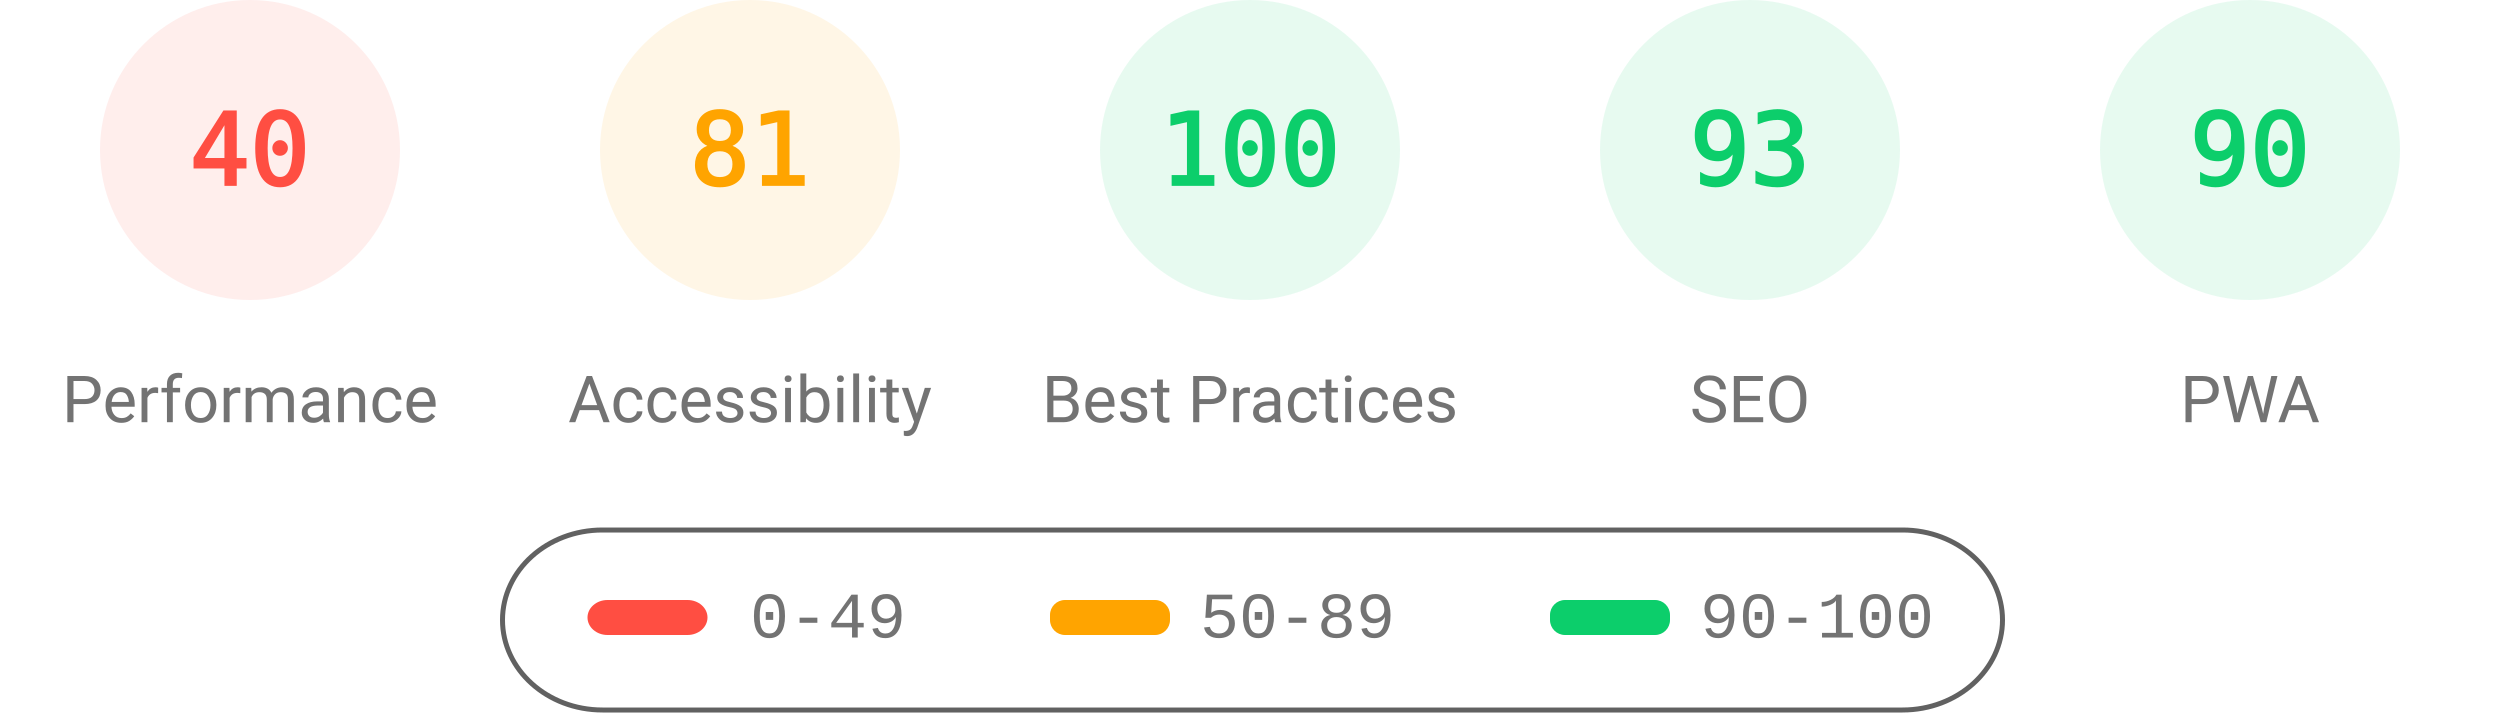
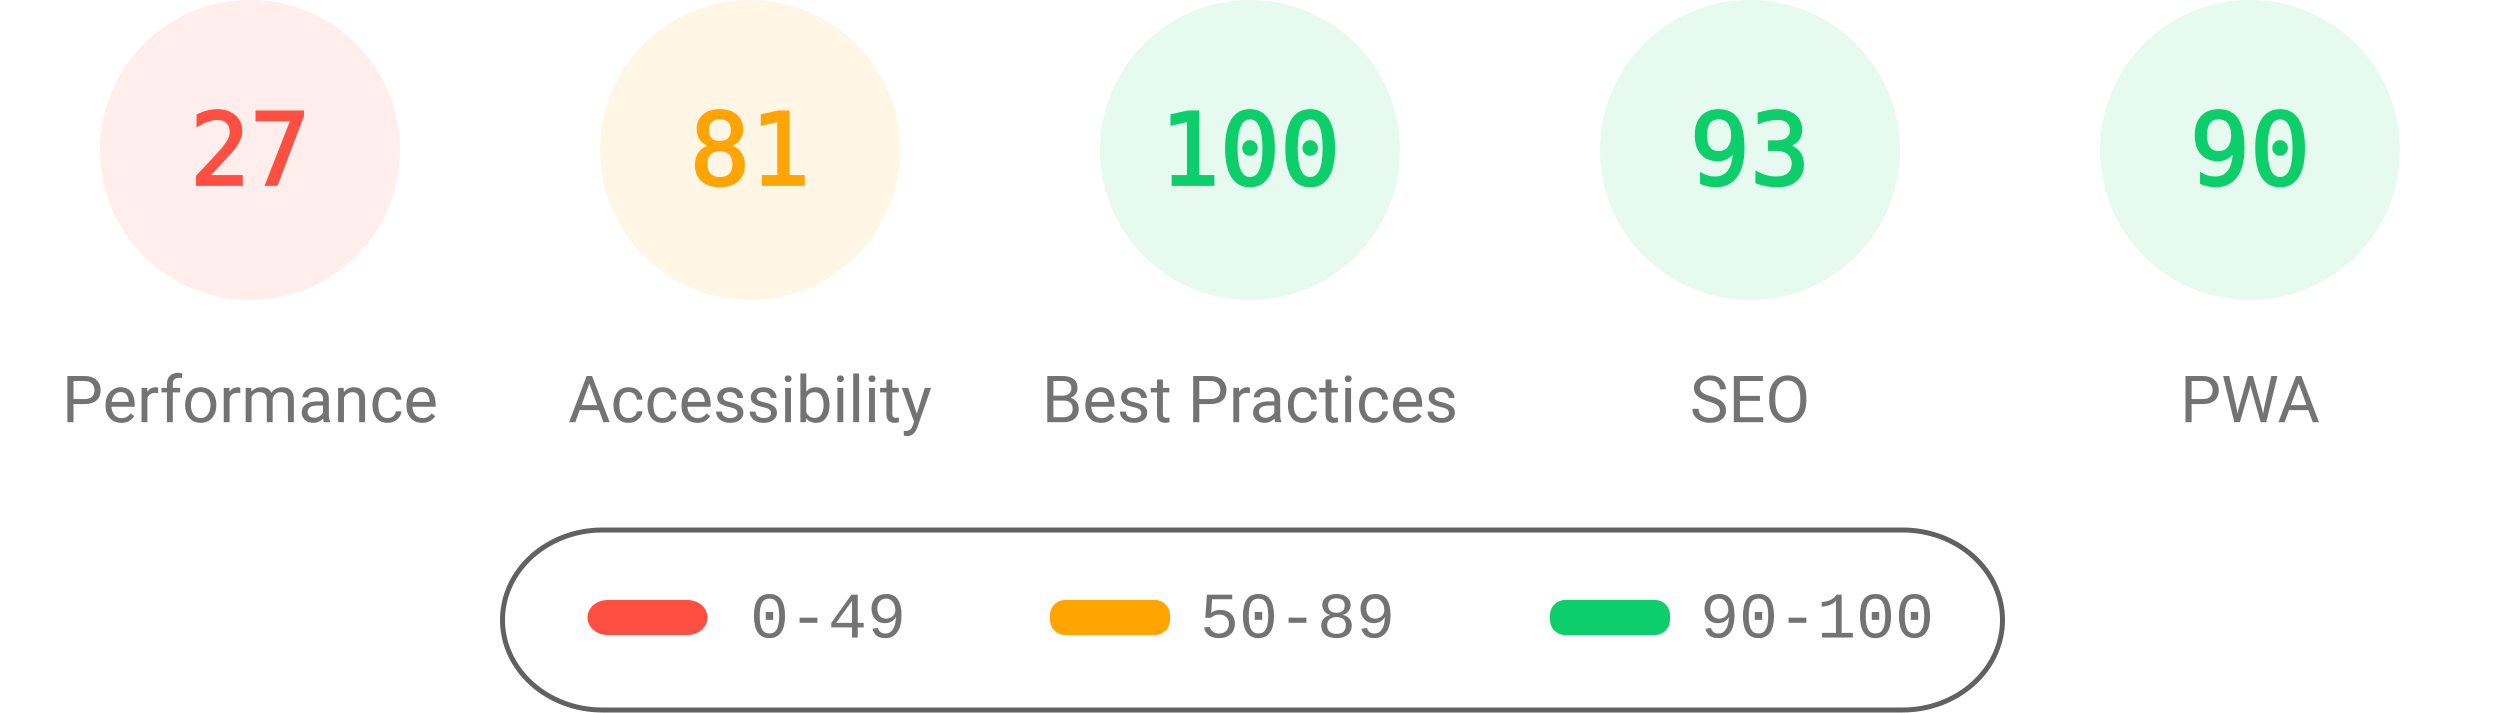
<svg xmlns="http://www.w3.org/2000/svg" fill="none" width="1000" height="285">
  <style>.gauge-base{opacity:.1}.gauge-arc{fill:none;animation-delay:250ms;stroke-linecap:round;transform:rotate(-90deg);transform-origin:100px 60px;animation:load-gauge 1s ease forwards}.guage-text{font-size:40px;font-family:monospace;text-align:center}.guage-red{color:#ff4e42;fill:#ff4e42;stroke:#ff4e42}.guage-orange{color:#ffa400;fill:#ffa400;stroke:#ffa400}.guage-green{color:#0cce6b;fill:#0cce6b;stroke:#0cce6b}.guage-undefined{color:#5c5c5c;fill:#5c5c5c;stroke:#5c5c5c}.guage-title{color:#737373;fill:#737373;stroke:none;font-size:26px;line-height:26px;font-family:Roboto,Halvetica,Arial,sans-serif}@keyframes load-gauge{from{stroke-dasharray:0 352.858}}</style>
  <svg class="guage-div guage-perf guage-red" viewBox="0 0 200 200" width="200" height="200">
    <circle class="gauge-base" r="56" cx="100" cy="60" stroke-width="8" />
-     <circle class="gauge-arc guage-arc-1" r="56" cx="100" cy="60" stroke-width="8" style="stroke-dasharray:140.743,351.858" />
-     <text class="guage-text" x="100" y="60" alignment-baseline="central" dominant-baseline="central" text-anchor="middle">40</text>
+     <circle class="gauge-arc guage-arc-1" r="56" cx="100" cy="60" stroke-width="8" style="stroke-dasharray:95.002,351.858" />
+     <text class="guage-text" x="100" y="60" alignment-baseline="central" dominant-baseline="central" text-anchor="middle">27</text>
    <text class="guage-title" x="100" y="160" alignment-baseline="central" dominant-baseline="central" text-anchor="middle">Performance</text>
  </svg>
  <svg class="guage-div guage-acc guage-orange" viewBox="0 0 200 200" width="200" height="200" x="200">
    <circle class="gauge-base" r="56" cx="100" cy="60" stroke-width="8" />
    <circle class="gauge-arc guage-arc-2" r="56" cx="100" cy="60" stroke-width="8" style="stroke-dasharray:285.005,351.858" />
    <text class="guage-text" x="100" y="60" alignment-baseline="central" dominant-baseline="central" text-anchor="middle">81</text>
    <text class="guage-title" x="100" y="160" alignment-baseline="central" dominant-baseline="central" text-anchor="middle">Accessibility</text>
  </svg>
  <svg class="guage-div guage-best guage-green" viewBox="0 0 200 200" width="200" height="200" x="400">
    <circle class="gauge-base" r="56" cx="100" cy="60" stroke-width="8" />
    <circle class="gauge-arc guage-arc-3" r="56" cx="100" cy="60" stroke-width="8" style="stroke-dasharray:351.858,351.858" />
    <text class="guage-text" x="100" y="60" alignment-baseline="central" dominant-baseline="central" text-anchor="middle">100</text>
    <text class="guage-title" x="100" y="160" alignment-baseline="central" dominant-baseline="central" text-anchor="middle">Best Practices</text>
  </svg>
  <svg class="guage-div guage-seo guage-green" viewBox="0 0 200 200" width="200" height="200" x="600">
    <circle class="gauge-base" r="56" cx="100" cy="60" stroke-width="8" />
    <circle class="gauge-arc guage-arc-4" r="56" cx="100" cy="60" stroke-width="8" style="stroke-dasharray:327.228,351.858" />
    <text class="guage-text" x="100" y="60" alignment-baseline="central" dominant-baseline="central" text-anchor="middle">93</text>
    <text class="guage-title" x="100" y="160" alignment-baseline="central" dominant-baseline="central" text-anchor="middle">SEO</text>
  </svg>
  <svg class="guage-div guage-pwa guage-green" viewBox="0 0 200 200" width="200" height="200" x="800">
    <circle class="gauge-base" r="56" cx="100" cy="60" stroke-width="8" />
    <circle class="gauge-arc guage-arc-4" r="56" cx="100" cy="60" stroke-width="8" style="stroke-dasharray:316.672,351.858" />
    <text class="guage-text" x="100" y="60" alignment-baseline="central" dominant-baseline="central" text-anchor="middle">90</text>
    <text class="guage-title" x="100" y="160" alignment-baseline="central" dominant-baseline="central" text-anchor="middle">PWA</text>
  </svg>
  <svg width="604" height="76" x="200" y="210">
    <path fill="none" id="canvas_background" d="M-1-1h604v80H-1z" />
    <rect fill-opacity="0" stroke="#616161" stroke-width="2" rx="40" id="svg_2" height="72" width="600" y="2" x="1" fill="#000" />
    <rect stroke="#000" rx="8" id="svg_3" height="14" width="48" y="30" x="35" stroke-opacity="null" stroke-width="0" fill="#ff4e42" />
    <rect stroke="#000" rx="6" id="svg_4" height="14" width="48" y="30" x="220" stroke-opacity="null" stroke-width="0" fill="#ffa400" />
    <rect stroke="#000" rx="6" id="svg_5" height="14" width="48" y="30" x="420" stroke-opacity="null" stroke-width="0" fill="#0cce6b" />
    <text xml:space="preserve" text-anchor="start" font-family="'Courier New', Courier, monospace" font-size="26" id="svg_6" y="45" x="100" stroke-opacity="null" stroke-width="0" stroke="#000" fill="#737373">0-49</text>
    <text xml:space="preserve" text-anchor="start" font-family="'Courier New', Courier, monospace" font-size="26" id="svg_7" y="45" x="280" stroke-opacity="null" stroke-width="0" stroke="#000" fill="#737373">50-89</text>
    <text xml:space="preserve" text-anchor="start" font-family="'Courier New', Courier, monospace" font-size="26" id="svg_8" y="45" x="480" stroke-opacity="null" stroke-width="0" stroke="#000" fill="#737373">90-100</text>
  </svg>
</svg>
